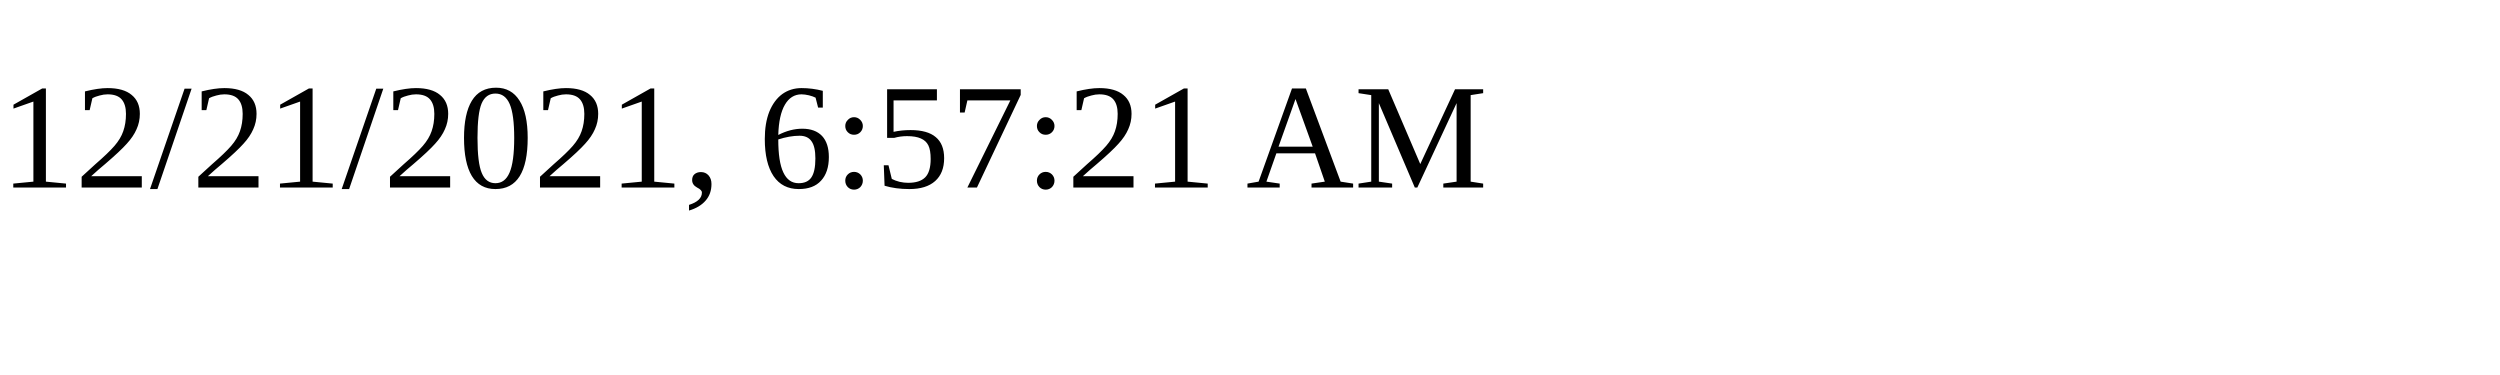
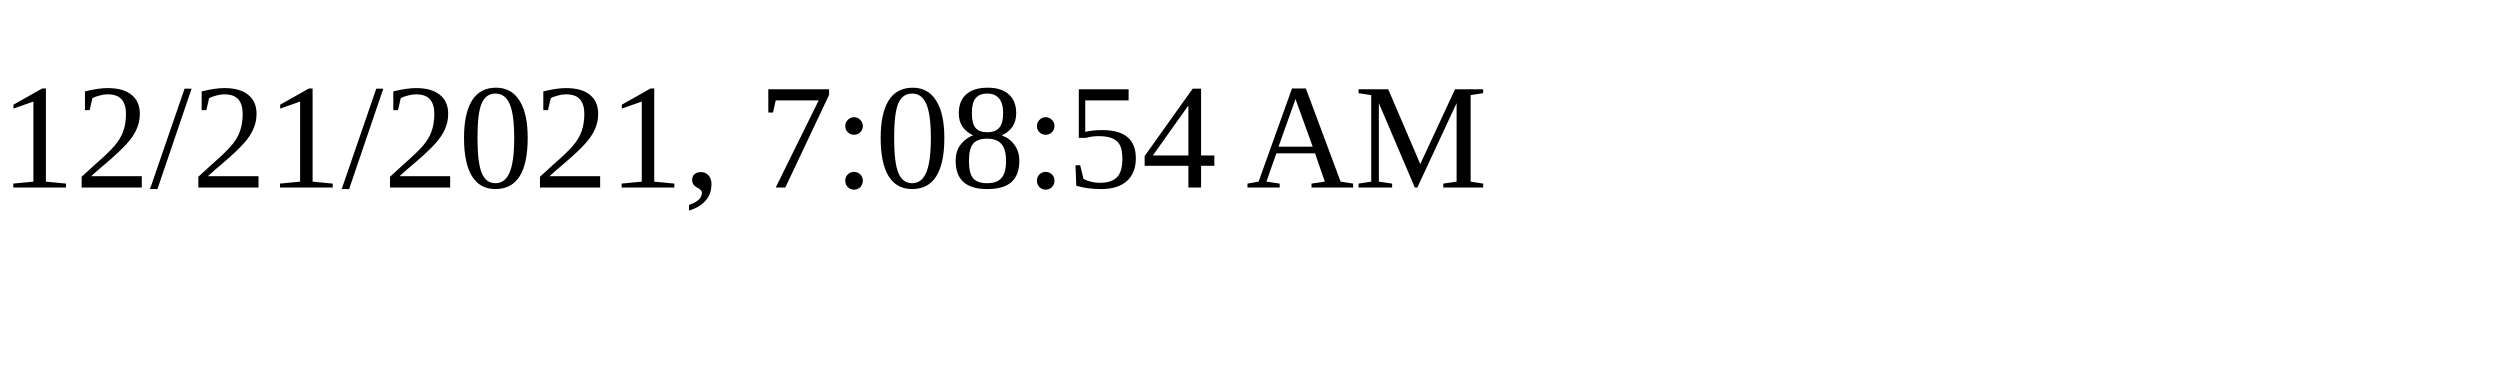
<svg xmlns="http://www.w3.org/2000/svg" height="30" width="200">
-   <text x="0" y="15">12/21/2021, 6:57:21 AM</text>
+   <text x="0" y="15">12/21/2021, 7:08:54 AM</text>
</svg>
